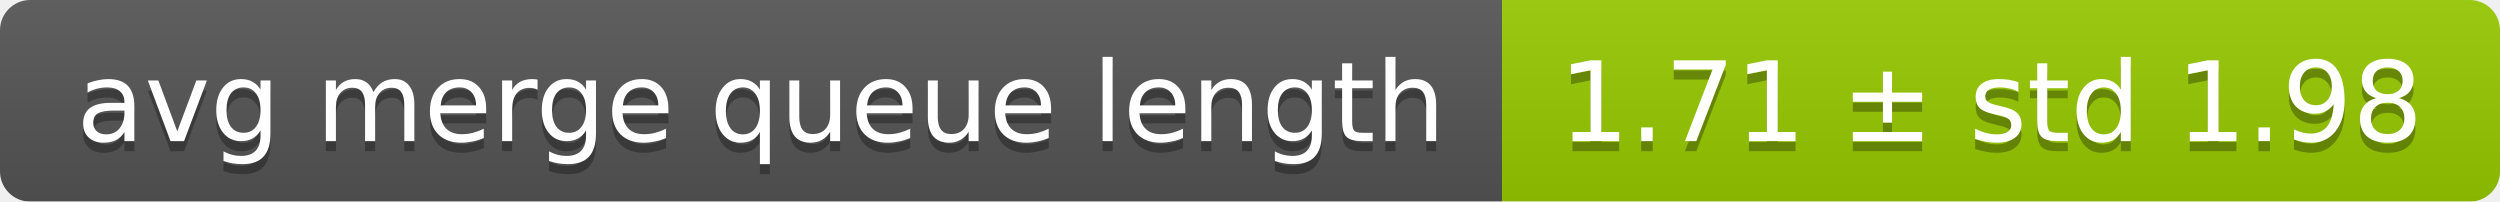
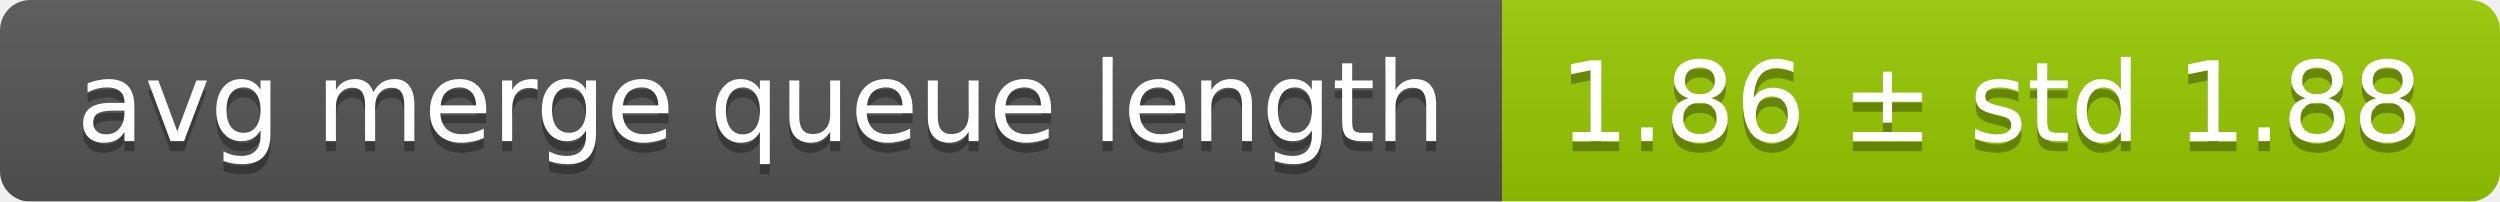
<svg xmlns="http://www.w3.org/2000/svg" width="248" height="20">
  <linearGradient id="smooth" x2="0" y2="100%">
    <stop offset="0" stop-color="#bbb" stop-opacity=".1" />
    <stop offset="1" stop-opacity=".1" />
  </linearGradient>
  <mask id="round">
    <rect width="248" height="20" rx="3" fill="#fff" />
  </mask>
  <g mask="url(#round)">
    <rect width="149" height="20" fill="#555" />
    <rect x="149" width="99" height="20" fill="#97ca00" />
    <rect width="248" height="20" fill="url(#smooth)" />
  </g>
  <g fill="#fff" text-anchor="middle" font-family="DejaVu Sans,Verdana,Geneva,sans-serif" font-size="11">
    <text x="75.5" y="15" fill="#010101" fill-opacity=".3">avg merge queue length</text>
    <text x="75.5" y="14">avg merge queue length</text>
-     <text x="197.5" y="15" fill="#010101" fill-opacity=".3">1.71 ± std 1.98</text>
-     <text x="197.5" y="14">1.71 ± std 1.98</text>
+     <text x="197.5" y="15" fill="#010101" fill-opacity=".3">1.86 ± std 1.88</text>
+     <text x="197.5" y="14">1.86 ± std 1.88</text>
  </g>
</svg>
